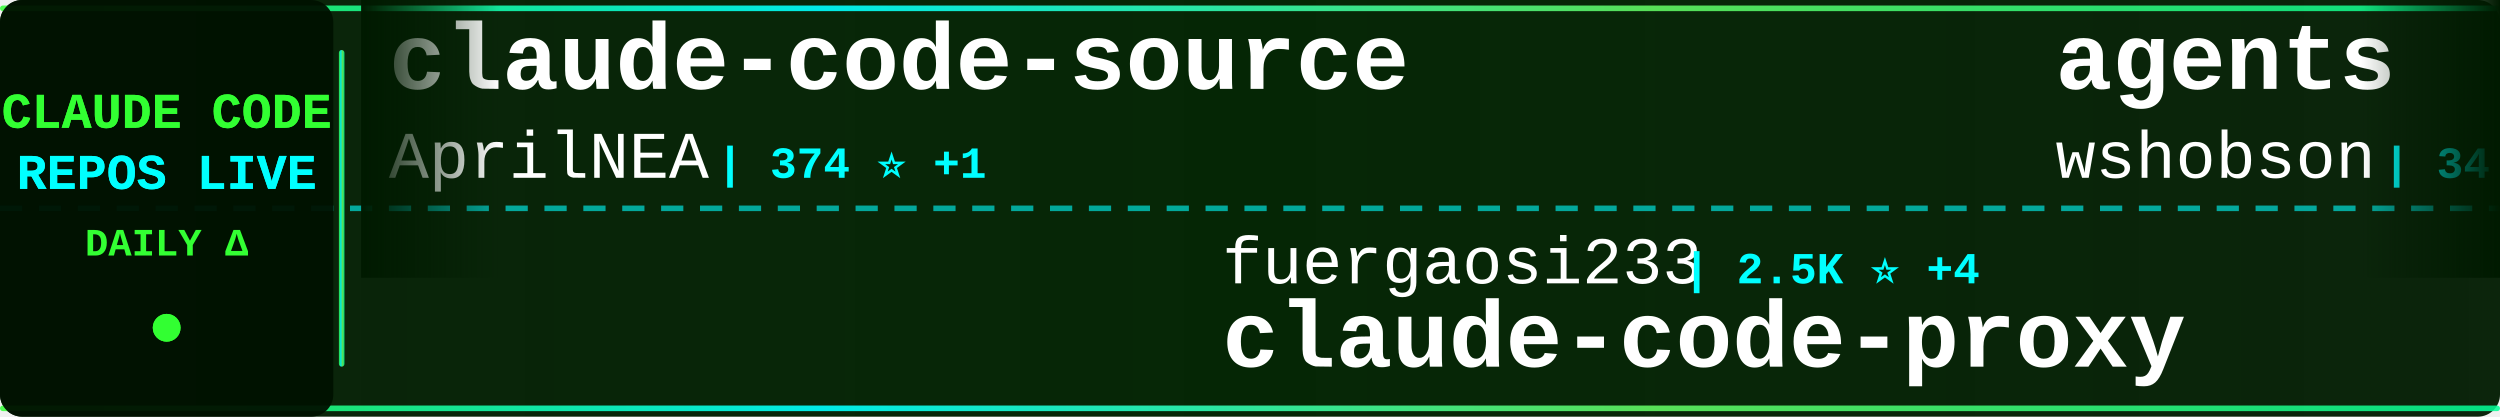
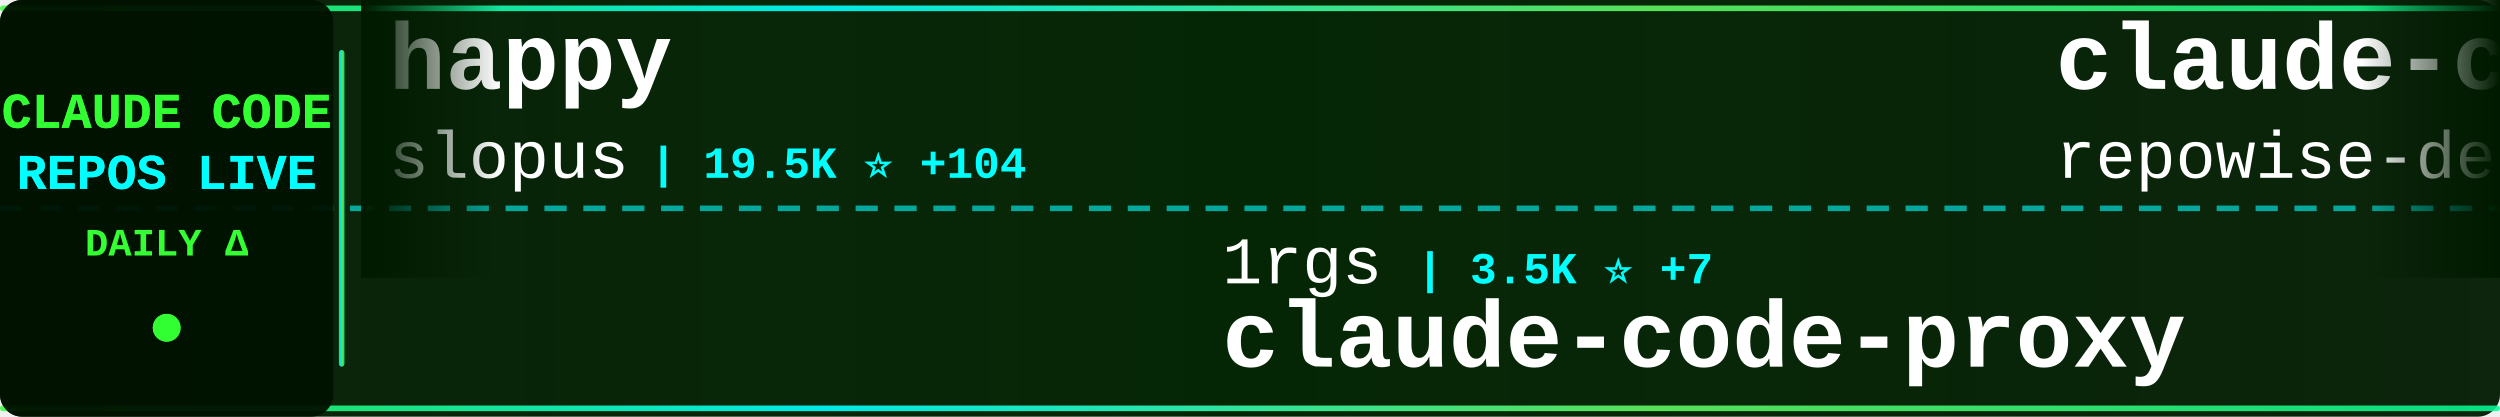
<svg xmlns="http://www.w3.org/2000/svg" width="900" height="150">
  <defs>
    <linearGradient id="tickerBg" x1="0%" y1="0%" x2="100%" y2="0%">
      <stop offset="0%" style="stop-color:#001a00;stop-opacity:0.95" />
      <stop offset="50%" style="stop-color:#002200;stop-opacity:0.98" />
      <stop offset="100%" style="stop-color:#001a00;stop-opacity:0.95" />
    </linearGradient>
    <linearGradient id="borderGrad" x1="0%" y1="0%" x2="100%" y2="0%">
      <stop offset="0%" style="stop-color:#33ff33;stop-opacity:0.85">
        <animate attributeName="stop-opacity" values="0.85;1;0.85" dur="2s" repeatCount="indefinite" />
      </stop>
      <stop offset="33%" style="stop-color:#00ffff;stop-opacity:0.9">
        <animate attributeName="stop-opacity" values="0.9;1;0.9" dur="2.2s" repeatCount="indefinite" />
      </stop>
      <stop offset="66%" style="stop-color:#66ff66;stop-opacity:0.85">
        <animate attributeName="stop-opacity" values="0.85;1;0.85" dur="1.8s" repeatCount="indefinite" />
      </stop>
      <stop offset="100%" style="stop-color:#00ff99;stop-opacity:0.85">
        <animate attributeName="stop-opacity" values="0.85;1;0.85" dur="2s" repeatCount="indefinite" />
      </stop>
    </linearGradient>
    <filter id="textGlow">
      <feGaussianBlur stdDeviation="0.1" result="coloredBlur" />
      <feMerge>
        <feMergeNode in="coloredBlur" />
        <feMergeNode in="SourceGraphic" />
      </feMerge>
    </filter>
    <filter id="metricGlow">
      <feGaussianBlur stdDeviation="0.2" result="coloredBlur" />
      <feMerge>
        <feMergeNode in="coloredBlur" />
        <feMergeNode in="SourceGraphic" />
      </feMerge>
    </filter>
    <linearGradient id="leftFade" x1="0%" y1="0%" x2="100%" y2="0%">
      <stop offset="0%" style="stop-color:#001a00;stop-opacity:1" />
      <stop offset="100%" style="stop-color:#001a00;stop-opacity:0" />
    </linearGradient>
    <linearGradient id="rightFade" x1="0%" y1="0%" x2="100%" y2="0%">
      <stop offset="0%" style="stop-color:#001a00;stop-opacity:0" />
      <stop offset="100%" style="stop-color:#001a00;stop-opacity:1" />
    </linearGradient>
  </defs>
  <rect width="900" height="150" fill="url(#tickerBg)" rx="8" />
  <rect x="0" y="2" width="900" height="2" fill="url(#borderGrad)" rx="1" />
  <rect x="0" y="146" width="900" height="2" fill="url(#borderGrad)" rx="1" />
  <line x1="0" y1="75" x2="900" y2="75" stroke="#00ffff" stroke-width="2" stroke-dasharray="8 6" opacity="0.6" />
  <rect x="0" y="0" width="120" height="150" fill="#001100" opacity="0.95" rx="8" />
  <text x="60" y="46" font-family="'Courier New', monospace" font-size="18" font-weight="bold" fill="#33ff33" text-anchor="middle" filter="url(#textGlow)">
    CLAUDE CODE
  </text>
  <text x="60" y="68" font-family="'Courier New', monospace" font-size="18" font-weight="bold" fill="#00ffff" text-anchor="middle" filter="url(#textGlow)">
    REPOS LIVE
  </text>
  <text x="60" y="92" font-family="'Courier New', monospace" font-size="14" font-weight="bold" fill="#33ff33" text-anchor="middle">
    DAILY Δ
  </text>
  <circle cx="60" cy="118" r="5" fill="#33ff33" filter="url(#metricGlow)">
    <animate attributeName="r" values="4;6;4" dur="1.5s" repeatCount="indefinite" />
    <animate attributeName="opacity" values="0.6;1;0.6" dur="1.5s" repeatCount="indefinite" />
  </circle>
  <rect x="122" y="18" width="2" height="114" fill="url(#borderGrad)" rx="1" />
  <clipPath id="tickerClip">
    <rect x="130" y="0" width="770" height="150" />
  </clipPath>
  <g clip-path="url(#tickerClip)">
    <g id="tickerItems">
      <animateTransform attributeName="transform" attributeType="XML" type="translate" from="0 0" to="-3000 0" dur="54s" repeatCount="indefinite" />
      <g transform="translate(0, 0)">
-         <text x="140" y="32" font-family="'Courier New', monospace" font-size="34" font-weight="bold" fill="#ffffff">claude-code-source</text>
-         <text x="140" y="64" font-family="'Courier New', monospace" font-size="24" font-weight="normal" fill="#ffffff" opacity="1.0">AprilNEA</text>
-         <text x="258" y="64" font-family="'Courier New', monospace" font-size="16" font-weight="bold" fill="#00ffff"> | 374 ⭐ +1</text>
+         <text x="140" y="32" font-family="'Courier New', monospace" font-size="34" font-weight="bold" fill="#ffffff">happy</text>
+         <text x="140" y="64" font-family="'Courier New', monospace" font-size="24" font-weight="normal" fill="#ffffff" opacity="1.0">slopus</text>
+         <text x="234" y="64" font-family="'Courier New', monospace" font-size="16" font-weight="bold" fill="#00ffff"> | 19.5K ⭐ +104</text>
      </g>
      <g transform="translate(300, 0)">
-         <text x="140" y="102" font-family="'Courier New', monospace" font-size="24" font-weight="normal" fill="#ffffff" opacity="1.0">fuergaosi233</text>
-         <text x="306" y="102" font-family="'Courier New', monospace" font-size="16" font-weight="bold" fill="#00ffff"> | 2.5K ⭐ +4</text>
+         <text x="140" y="102" font-family="'Courier New', monospace" font-size="24" font-weight="normal" fill="#ffffff" opacity="1.0">1rgs</text>
+         <text x="210" y="102" font-family="'Courier New', monospace" font-size="16" font-weight="bold" fill="#00ffff"> | 3.5K ⭐ +7</text>
        <text x="140" y="132" font-family="'Courier New', monospace" font-size="34" font-weight="bold" fill="#ffffff">claude-code-proxy</text>
      </g>
      <g transform="translate(600, 0)">
-         <text x="140" y="32" font-family="'Courier New', monospace" font-size="34" font-weight="bold" fill="#ffffff">agents</text>
-         <text x="140" y="64" font-family="'Courier New', monospace" font-size="24" font-weight="normal" fill="#ffffff" opacity="1.0">wshobson</text>
-         <text x="258" y="64" font-family="'Courier New', monospace" font-size="16" font-weight="bold" fill="#00ffff"> | 34.5K ⭐ +57</text>
+         <text x="140" y="32" font-family="'Courier New', monospace" font-size="34" font-weight="bold" fill="#ffffff">claude-code-prompts</text>
+         <text x="140" y="64" font-family="'Courier New', monospace" font-size="24" font-weight="normal" fill="#ffffff" opacity="1.0">repowise-dev</text>
+         <text x="306" y="64" font-family="'Courier New', monospace" font-size="16" font-weight="bold" fill="#00ffff"> | 981 ⭐ +5</text>
      </g>
      <g transform="translate(900, 0)">
-         <text x="140" y="102" font-family="'Courier New', monospace" font-size="24" font-weight="normal" fill="#ffffff" opacity="1.0">eyaltoledano</text>
-         <text x="306" y="102" font-family="'Courier New', monospace" font-size="16" font-weight="bold" fill="#00ffff"> | 26.9K ⭐ +27</text>
-         <text x="140" y="132" font-family="'Courier New', monospace" font-size="34" font-weight="bold" fill="#ffffff">claude-task-master</text>
+         <text x="140" y="102" font-family="'Courier New', monospace" font-size="24" font-weight="normal" fill="#ffffff" opacity="1.0">ruvnet</text>
+         <text x="234" y="102" font-family="'Courier New', monospace" font-size="16" font-weight="bold" fill="#00ffff"> | 34.0K ⭐ +186</text>
+         <text x="140" y="132" font-family="'Courier New', monospace" font-size="34" font-weight="bold" fill="#ffffff">ruflo</text>
      </g>
      <g transform="translate(1200, 0)">
-         <text x="140" y="32" font-family="'Courier New', monospace" font-size="34" font-weight="bold" fill="#ffffff">claude-code-source-code-...</text>
-         <text x="140" y="64" font-family="'Courier New', monospace" font-size="24" font-weight="normal" fill="#ffffff" opacity="1.0">ghuntley</text>
-         <text x="258" y="64" font-family="'Courier New', monospace" font-size="16" font-weight="bold" fill="#00ffff"> | 973 ⭐</text>
+         <text x="140" y="32" font-family="'Courier New', monospace" font-size="34" font-weight="bold" fill="#ffffff">awesome-claude-code-tool...</text>
+         <text x="140" y="64" font-family="'Courier New', monospace" font-size="24" font-weight="normal" fill="#ffffff" opacity="1.0">rohitg00</text>
+         <text x="258" y="64" font-family="'Courier New', monospace" font-size="16" font-weight="bold" fill="#00ffff"> | 1.5K ⭐ +18</text>
      </g>
      <g transform="translate(1500, 0)">
-         <text x="140" y="102" font-family="'Courier New', monospace" font-size="24" font-weight="normal" fill="#ffffff" opacity="1.0">guanshan</text>
-         <text x="258" y="102" font-family="'Courier New', monospace" font-size="16" font-weight="bold" fill="#00ffff"> | 57 ⭐</text>
-         <text x="140" y="132" font-family="'Courier New', monospace" font-size="34" font-weight="bold" fill="#ffffff">ClaudeCode</text>
+         <text x="140" y="102" font-family="'Courier New', monospace" font-size="24" font-weight="normal" fill="#ffffff" opacity="1.0">wshobson</text>
+         <text x="258" y="102" font-family="'Courier New', monospace" font-size="16" font-weight="bold" fill="#00ffff"> | 34.5K ⭐ +60</text>
+         <text x="140" y="132" font-family="'Courier New', monospace" font-size="34" font-weight="bold" fill="#ffffff">agents</text>
      </g>
      <g transform="translate(1800, 0)">
+         <text x="140" y="32" font-family="'Courier New', monospace" font-size="34" font-weight="bold" fill="#ffffff">claude-code-telegram</text>
+         <text x="140" y="64" font-family="'Courier New', monospace" font-size="24" font-weight="normal" fill="#ffffff" opacity="1.0">RichardAtCT</text>
+         <text x="294" y="64" font-family="'Courier New', monospace" font-size="16" font-weight="bold" fill="#00ffff"> | 2.5K ⭐ +4</text>
+       </g>
+       <g transform="translate(2100, 0)">
+         <text x="140" y="102" font-family="'Courier New', monospace" font-size="24" font-weight="normal" fill="#ffffff" opacity="1.0">snarktank</text>
+         <text x="270" y="102" font-family="'Courier New', monospace" font-size="16" font-weight="bold" fill="#00ffff"> | 18.1K ⭐ +101</text>
+         <text x="140" y="132" font-family="'Courier New', monospace" font-size="34" font-weight="bold" fill="#ffffff">ralph</text>
+       </g>
+       <g transform="translate(2400, 0)">
+         <text x="140" y="32" font-family="'Courier New', monospace" font-size="34" font-weight="bold" fill="#ffffff">claude_codex_bridge</text>
+         <text x="140" y="64" font-family="'Courier New', monospace" font-size="24" font-weight="normal" fill="#ffffff" opacity="1.0">bfly123</text>
+         <text x="246" y="64" font-family="'Courier New', monospace" font-size="16" font-weight="bold" fill="#00ffff"> | 2.4K ⭐ +16</text>
+       </g>
+       <g transform="translate(2700, 0)">
+         <text x="140" y="102" font-family="'Courier New', monospace" font-size="24" font-weight="normal" fill="#ffffff" opacity="1.0">shareAI-lab</text>
+         <text x="294" y="102" font-family="'Courier New', monospace" font-size="16" font-weight="bold" fill="#00ffff"> | 57.4K ⭐ +239</text>
+         <text x="140" y="132" font-family="'Courier New', monospace" font-size="34" font-weight="bold" fill="#ffffff">learn-claude-code</text>
+       </g>
+       <g transform="translate(3000, 0)">
        <text x="140" y="32" font-family="'Courier New', monospace" font-size="34" font-weight="bold" fill="#ffffff">happy</text>
        <text x="140" y="64" font-family="'Courier New', monospace" font-size="24" font-weight="normal" fill="#ffffff" opacity="1.0">slopus</text>
-         <text x="234" y="64" font-family="'Courier New', monospace" font-size="16" font-weight="bold" fill="#00ffff"> | 19.4K ⭐ +100</text>
-       </g>
-       <g transform="translate(2100, 0)">
-         <text x="140" y="102" font-family="'Courier New', monospace" font-size="24" font-weight="normal" fill="#ffffff" opacity="1.0">carlvellotti</text>
-         <text x="306" y="102" font-family="'Courier New', monospace" font-size="16" font-weight="bold" fill="#00ffff"> | 1.9K ⭐ +6</text>
-         <text x="140" y="132" font-family="'Courier New', monospace" font-size="34" font-weight="bold" fill="#ffffff">claude-code-pm-course</text>
-       </g>
-       <g transform="translate(2400, 0)">
-         <text x="140" y="32" font-family="'Courier New', monospace" font-size="34" font-weight="bold" fill="#ffffff">andrej-karpathy-skills</text>
-         <text x="140" y="64" font-family="'Courier New', monospace" font-size="24" font-weight="normal" fill="#ffffff" opacity="1.0">forrestchang</text>
-         <text x="306" y="64" font-family="'Courier New', monospace" font-size="16" font-weight="bold" fill="#00ffff"> | 98.4K ⭐ +2.7K</text>
-       </g>
-       <g transform="translate(2700, 0)">
-         <text x="140" y="102" font-family="'Courier New', monospace" font-size="24" font-weight="normal" fill="#ffffff" opacity="1.0">disler</text>
-         <text x="234" y="102" font-family="'Courier New', monospace" font-size="16" font-weight="bold" fill="#00ffff"> | 3.6K ⭐ +6</text>
-         <text x="140" y="132" font-family="'Courier New', monospace" font-size="34" font-weight="bold" fill="#ffffff">claude-code-hooks-master...</text>
-       </g>
-       <g transform="translate(3000, 0)">
-         <text x="140" y="32" font-family="'Courier New', monospace" font-size="34" font-weight="bold" fill="#ffffff">claude-code-source</text>
-         <text x="140" y="64" font-family="'Courier New', monospace" font-size="24" font-weight="normal" fill="#ffffff" opacity="1.0">AprilNEA</text>
-         <text x="258" y="64" font-family="'Courier New', monospace" font-size="16" font-weight="bold" fill="#00ffff"> | 374 ⭐ +1</text>
+         <text x="234" y="64" font-family="'Courier New', monospace" font-size="16" font-weight="bold" fill="#00ffff"> | 19.5K ⭐ +104</text>
      </g>
      <g transform="translate(3300, 0)">
-         <text x="140" y="102" font-family="'Courier New', monospace" font-size="24" font-weight="normal" fill="#ffffff" opacity="1.0">fuergaosi233</text>
-         <text x="306" y="102" font-family="'Courier New', monospace" font-size="16" font-weight="bold" fill="#00ffff"> | 2.5K ⭐ +4</text>
+         <text x="140" y="102" font-family="'Courier New', monospace" font-size="24" font-weight="normal" fill="#ffffff" opacity="1.0">1rgs</text>
+         <text x="210" y="102" font-family="'Courier New', monospace" font-size="16" font-weight="bold" fill="#00ffff"> | 3.5K ⭐ +7</text>
        <text x="140" y="132" font-family="'Courier New', monospace" font-size="34" font-weight="bold" fill="#ffffff">claude-code-proxy</text>
      </g>
      <g transform="translate(3600, 0)">
-         <text x="140" y="32" font-family="'Courier New', monospace" font-size="34" font-weight="bold" fill="#ffffff">agents</text>
-         <text x="140" y="64" font-family="'Courier New', monospace" font-size="24" font-weight="normal" fill="#ffffff" opacity="1.0">wshobson</text>
-         <text x="258" y="64" font-family="'Courier New', monospace" font-size="16" font-weight="bold" fill="#00ffff"> | 34.5K ⭐ +57</text>
+         <text x="140" y="32" font-family="'Courier New', monospace" font-size="34" font-weight="bold" fill="#ffffff">claude-code-prompts</text>
+         <text x="140" y="64" font-family="'Courier New', monospace" font-size="24" font-weight="normal" fill="#ffffff" opacity="1.0">repowise-dev</text>
+         <text x="306" y="64" font-family="'Courier New', monospace" font-size="16" font-weight="bold" fill="#00ffff"> | 981 ⭐ +5</text>
      </g>
      <g transform="translate(3900, 0)">
-         <text x="140" y="102" font-family="'Courier New', monospace" font-size="24" font-weight="normal" fill="#ffffff" opacity="1.0">eyaltoledano</text>
-         <text x="306" y="102" font-family="'Courier New', monospace" font-size="16" font-weight="bold" fill="#00ffff"> | 26.9K ⭐ +27</text>
-         <text x="140" y="132" font-family="'Courier New', monospace" font-size="34" font-weight="bold" fill="#ffffff">claude-task-master</text>
+         <text x="140" y="102" font-family="'Courier New', monospace" font-size="24" font-weight="normal" fill="#ffffff" opacity="1.0">ruvnet</text>
+         <text x="234" y="102" font-family="'Courier New', monospace" font-size="16" font-weight="bold" fill="#00ffff"> | 34.0K ⭐ +186</text>
+         <text x="140" y="132" font-family="'Courier New', monospace" font-size="34" font-weight="bold" fill="#ffffff">ruflo</text>
      </g>
    </g>
  </g>
  <rect x="130" y="0" width="50" height="100" fill="url(#leftFade)" />
  <rect x="850" y="0" width="50" height="100" fill="url(#rightFade)" />
</svg>
